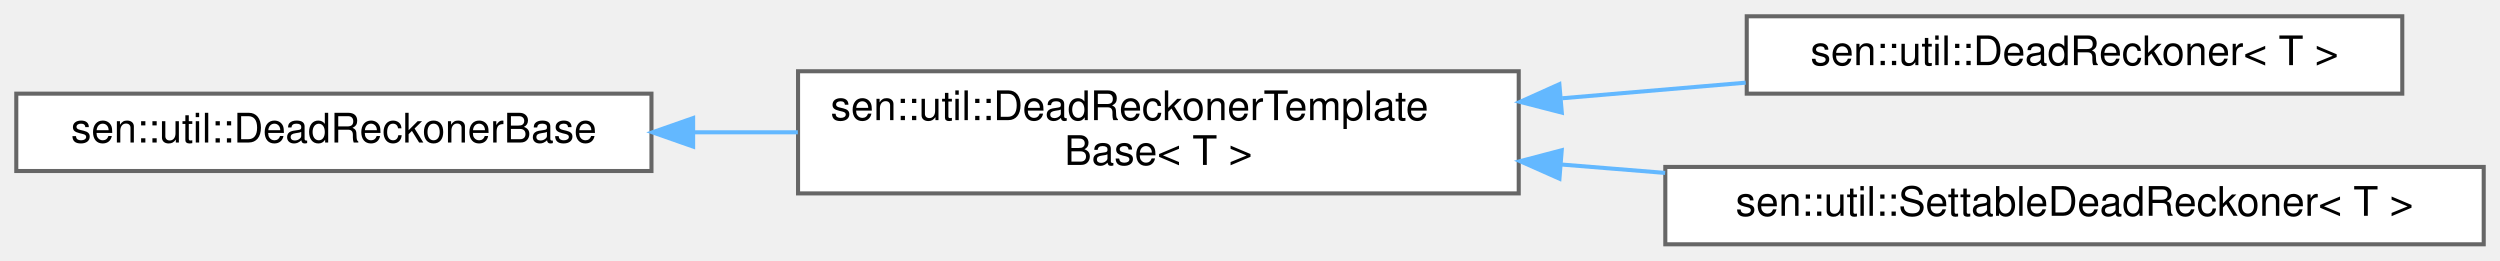
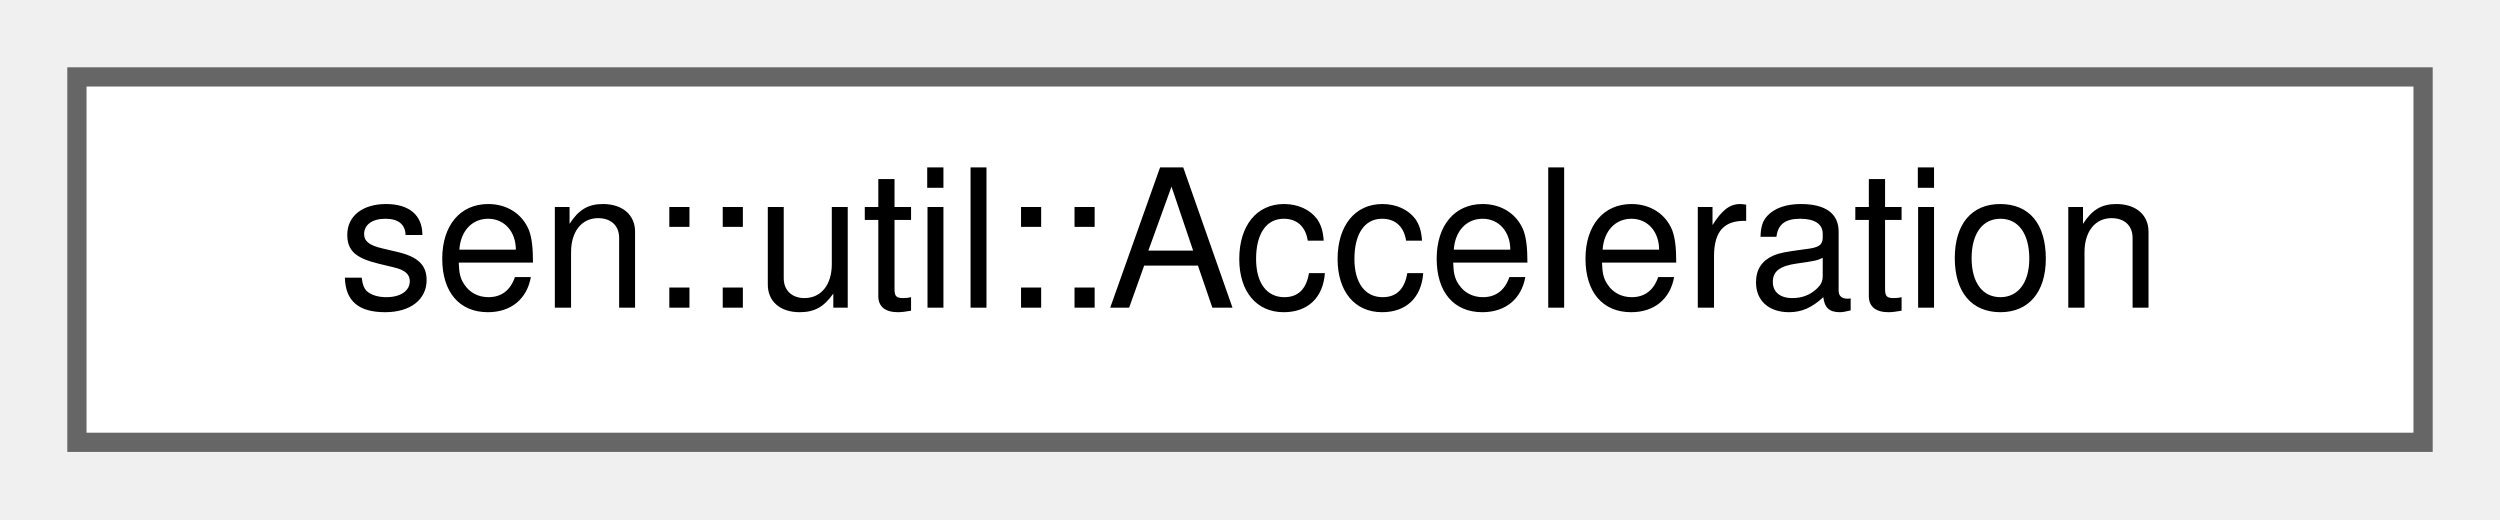
- <svg xmlns="http://www.w3.org/2000/svg" xmlns:xlink="http://www.w3.org/1999/xlink" width="614pt" height="64pt" viewBox="0.00 0.00 614.00 64.00">
-   <g id="graph0" class="graph" transform="scale(1 1) rotate(0) translate(4 60)">
+ <svg xmlns="http://www.w3.org/2000/svg" xmlns:xlink="http://www.w3.org/1999/xlink" width="130pt" height="27pt" viewBox="0.00 0.00 130.00 27.00">
+   <g id="graph0" class="graph" transform="scale(1 1) rotate(0) translate(4 23)">
    <g id="Node000000" class="node">
      <g id="a_Node000000">
-         <a xlink:href="classsen_1_1util_1_1_dead_reckoner_base.html" target="_top" xlink:title="Extrapolates the Situation of an entity at a certain time. The extrapolation is smoothed by default u...">
-           <polygon fill="white" stroke="#666666" points="156,-37 0,-37 0,-18 156,-18 156,-37" />
-           <text text-anchor="middle" x="78" y="-25" font-family="Helvetica,sans-Serif" font-size="10.00">sen::util::DeadReckonerBase</text>
-         </a>
-       </g>
-     </g>
-     <g id="Node000001" class="node">
-       <g id="a_Node000001">
-         <a xlink:href="classsen_1_1util_1_1_dead_reckoner_template_base.html" target="_top" xlink:title="Base class for the DeadReckoner and SettableDeadReckoner classes.">
-           <polygon fill="white" stroke="#666666" points="369,-42.5 192,-42.5 192,-12.5 369,-12.5 369,-42.5" />
-           <text text-anchor="start" x="200" y="-30.5" font-family="Helvetica,sans-Serif" font-size="10.00">sen::util::DeadReckonerTemplate</text>
-           <text text-anchor="middle" x="280.5" y="-19.5" font-family="Helvetica,sans-Serif" font-size="10.00">Base&lt; T &gt;</text>
-         </a>
-       </g>
-     </g>
-     <g id="edge64_Node000000_Node000001" class="edge">
-       <g id="a_edge64_Node000000_Node000001">
-         <a xlink:title=" ">
-           <path fill="none" stroke="#63b8ff" d="M166.47,-27.5C174.92,-27.5 183.5,-27.5 191.95,-27.5" />
-           <polygon fill="#63b8ff" stroke="#63b8ff" points="166.23,-24 156.23,-27.5 166.23,-31 166.23,-24" />
-         </a>
-       </g>
-     </g>
-     <g id="Node000002" class="node">
-       <g id="a_Node000002">
-         <a xlink:href="classsen_1_1util_1_1_dead_reckoner.html" target="_top" xlink:title="Enables the user to predict an object’s position and movement at any future time applying dead reckon...">
-           <polygon fill="white" stroke="#666666" points="586,-56 425,-56 425,-37 586,-37 586,-56" />
-           <text text-anchor="middle" x="505.5" y="-44" font-family="Helvetica,sans-Serif" font-size="10.00">sen::util::DeadReckoner&lt; T &gt;</text>
-         </a>
-       </g>
-     </g>
-     <g id="edge65_Node000001_Node000002" class="edge">
-       <g id="a_edge65_Node000001_Node000002">
-         <a xlink:title=" ">
-           <path fill="none" stroke="#63b8ff" d="M379.68,-35.87C394.75,-37.15 410.14,-38.46 424.74,-39.7" />
-           <polygon fill="#63b8ff" stroke="#63b8ff" points="379.58,-32.34 369.32,-34.98 378.98,-39.32 379.58,-32.34" />
-         </a>
-       </g>
-     </g>
-     <g id="Node000003" class="node">
-       <g id="a_Node000003">
-         <a xlink:href="classsen_1_1util_1_1_settable_dead_reckoner.html" target="_top" xlink:title="Allows the user to get the extrapolated situation of an object and to set the Spatial when the error ...">
-           <polygon fill="white" stroke="#666666" points="606,-19 405,-19 405,0 606,0 606,-19" />
-           <text text-anchor="middle" x="505.5" y="-7" font-family="Helvetica,sans-Serif" font-size="10.00">sen::util::SettableDeadReckoner&lt; T &gt;</text>
-         </a>
-       </g>
-     </g>
-     <g id="edge66_Node000001_Node000003" class="edge">
-       <g id="a_edge66_Node000001_Node000003">
-         <a xlink:title=" ">
-           <path fill="none" stroke="#63b8ff" d="M379.54,-19.59C387.98,-18.91 396.52,-18.22 404.96,-17.53" />
-           <polygon fill="#63b8ff" stroke="#63b8ff" points="379,-16.12 369.32,-20.41 379.56,-23.1 379,-16.12" />
+         <a xlink:href="group__dr.html#structsen_1_1util_1_1_acceleration" target="_top" xlink:title="Acceleration struct.">
+           <polygon fill="white" stroke="#666666" points="122,-19 0,-19 0,0 122,0 122,-19" />
+           <text text-anchor="middle" x="61" y="-7" font-family="Helvetica,sans-Serif" font-size="10.00">sen::util::Acceleration</text>
        </a>
      </g>
    </g>
  </g>
</svg>
